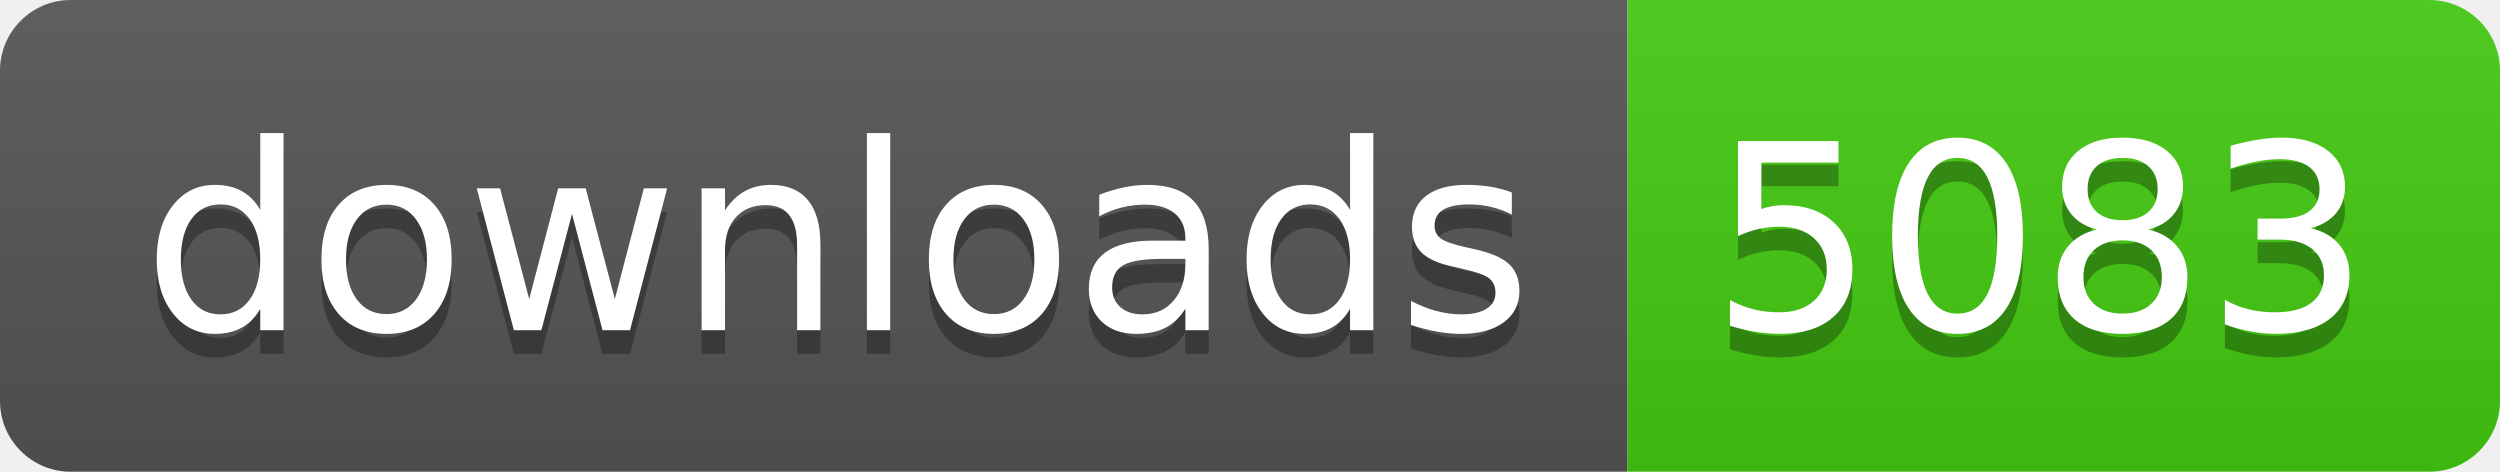
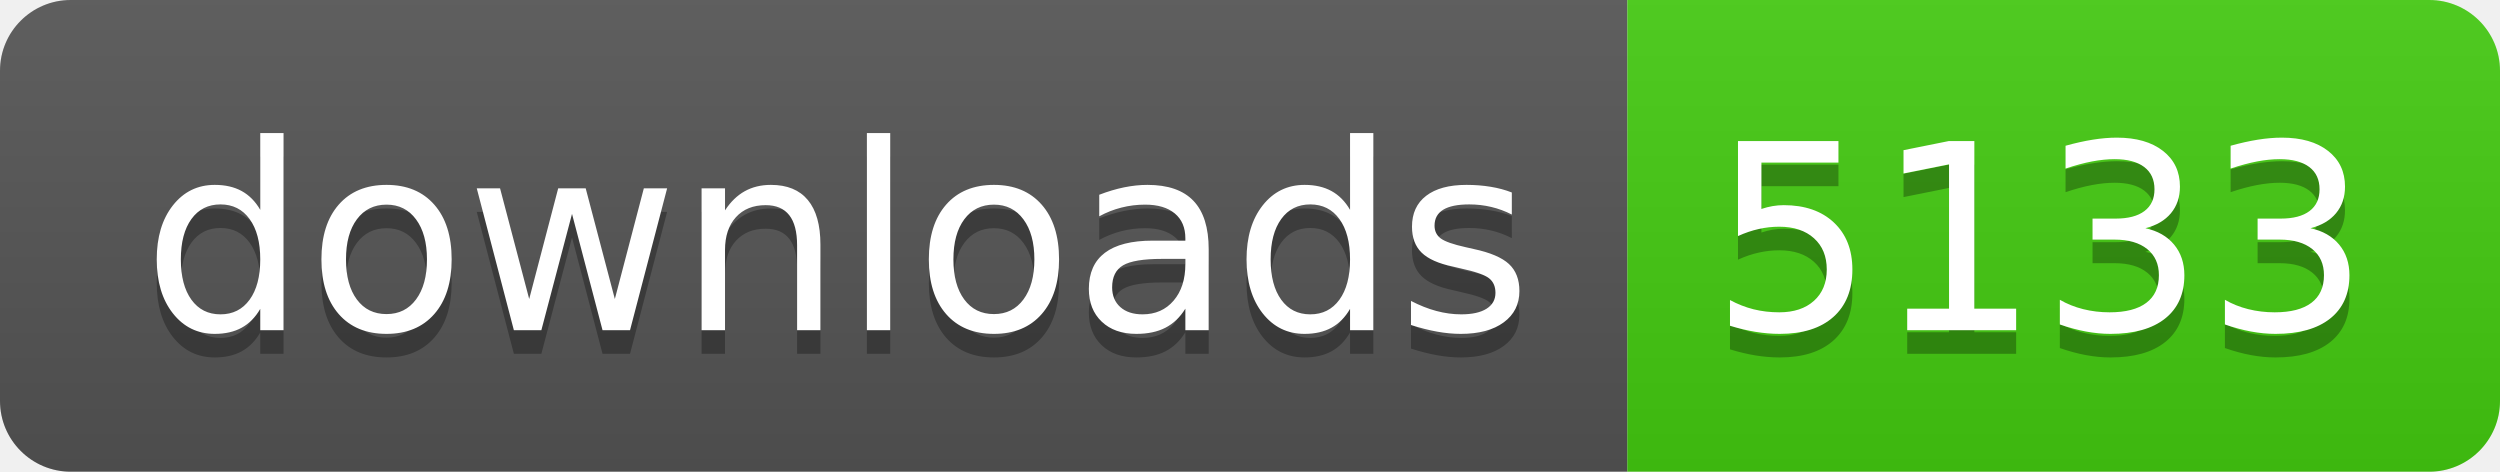
- <svg xmlns="http://www.w3.org/2000/svg" width="106" height="20" role="img" aria-label="downloads: 5083">
+ <svg xmlns="http://www.w3.org/2000/svg" width="106" height="20" role="img" aria-label="downloads: 5133">
  <linearGradient id="s" x2="0" y2="100%">
    <stop offset="0" stop-color="#bbb" stop-opacity=".1" />
    <stop offset="1" stop-opacity=".1" />
  </linearGradient>
  <clipPath id="r">
    <rect width="106" height="20" rx="3" fill="#fff" />
  </clipPath>
  <g clip-path="url(#r)">
    <rect width="69" height="20" fill="#555" />
    <rect x="69" width="37" height="20" fill="#4c1" />
    <rect width="106" height="20" fill="url(#s)" />
  </g>
  <g fill="#fff" text-anchor="middle" font-family="Verdana,Geneva,DejaVu Sans,sans-serif" text-rendering="geometricPrecision" font-size="110">
    <text aria-hidden="true" x="355" y="150" fill="#010101" fill-opacity=".3" transform="scale(.1)" textLength="590">downloads</text>
    <text x="355" y="140" transform="scale(.1)" fill="#fff" textLength="590">downloads</text>
-     <text aria-hidden="true" x="865" y="150" fill="#010101" fill-opacity=".3" transform="scale(.1)" textLength="270">5083</text>
-     <text x="865" y="140" transform="scale(.1)" fill="#fff" textLength="270">5083</text>
+     <text aria-hidden="true" x="865" y="150" fill="#010101" fill-opacity=".3" transform="scale(.1)" textLength="270">5133</text>
+     <text x="865" y="140" transform="scale(.1)" fill="#fff" textLength="270">5133</text>
  </g>
</svg>
